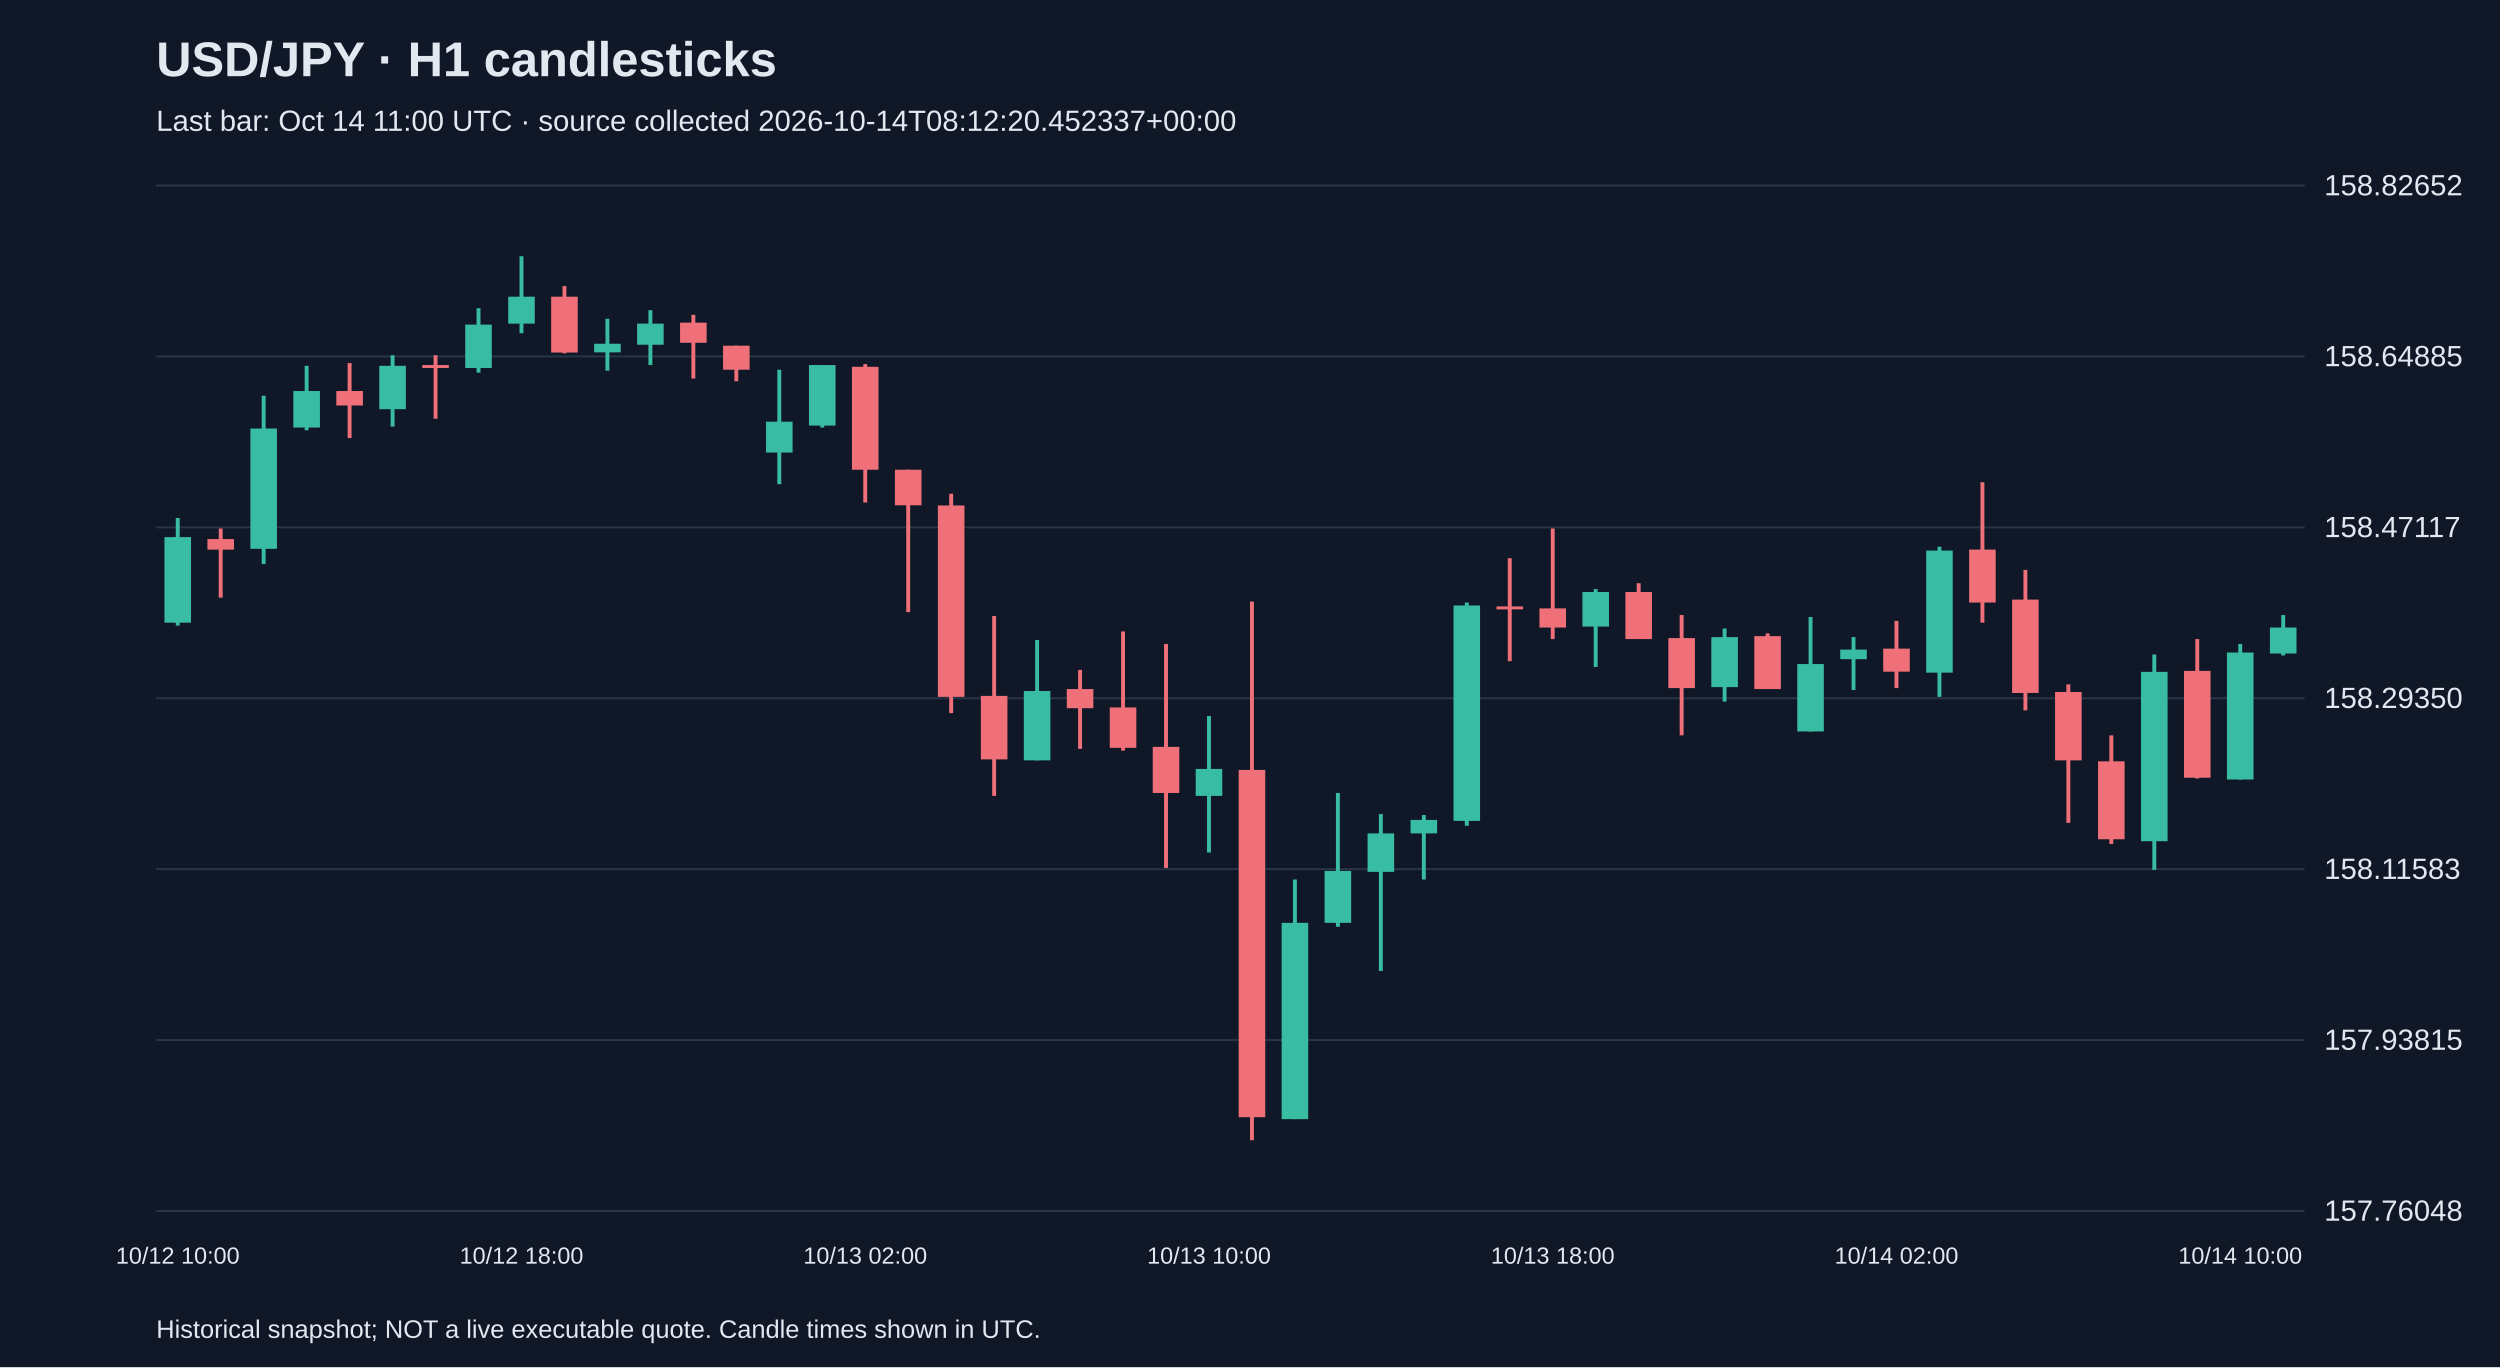
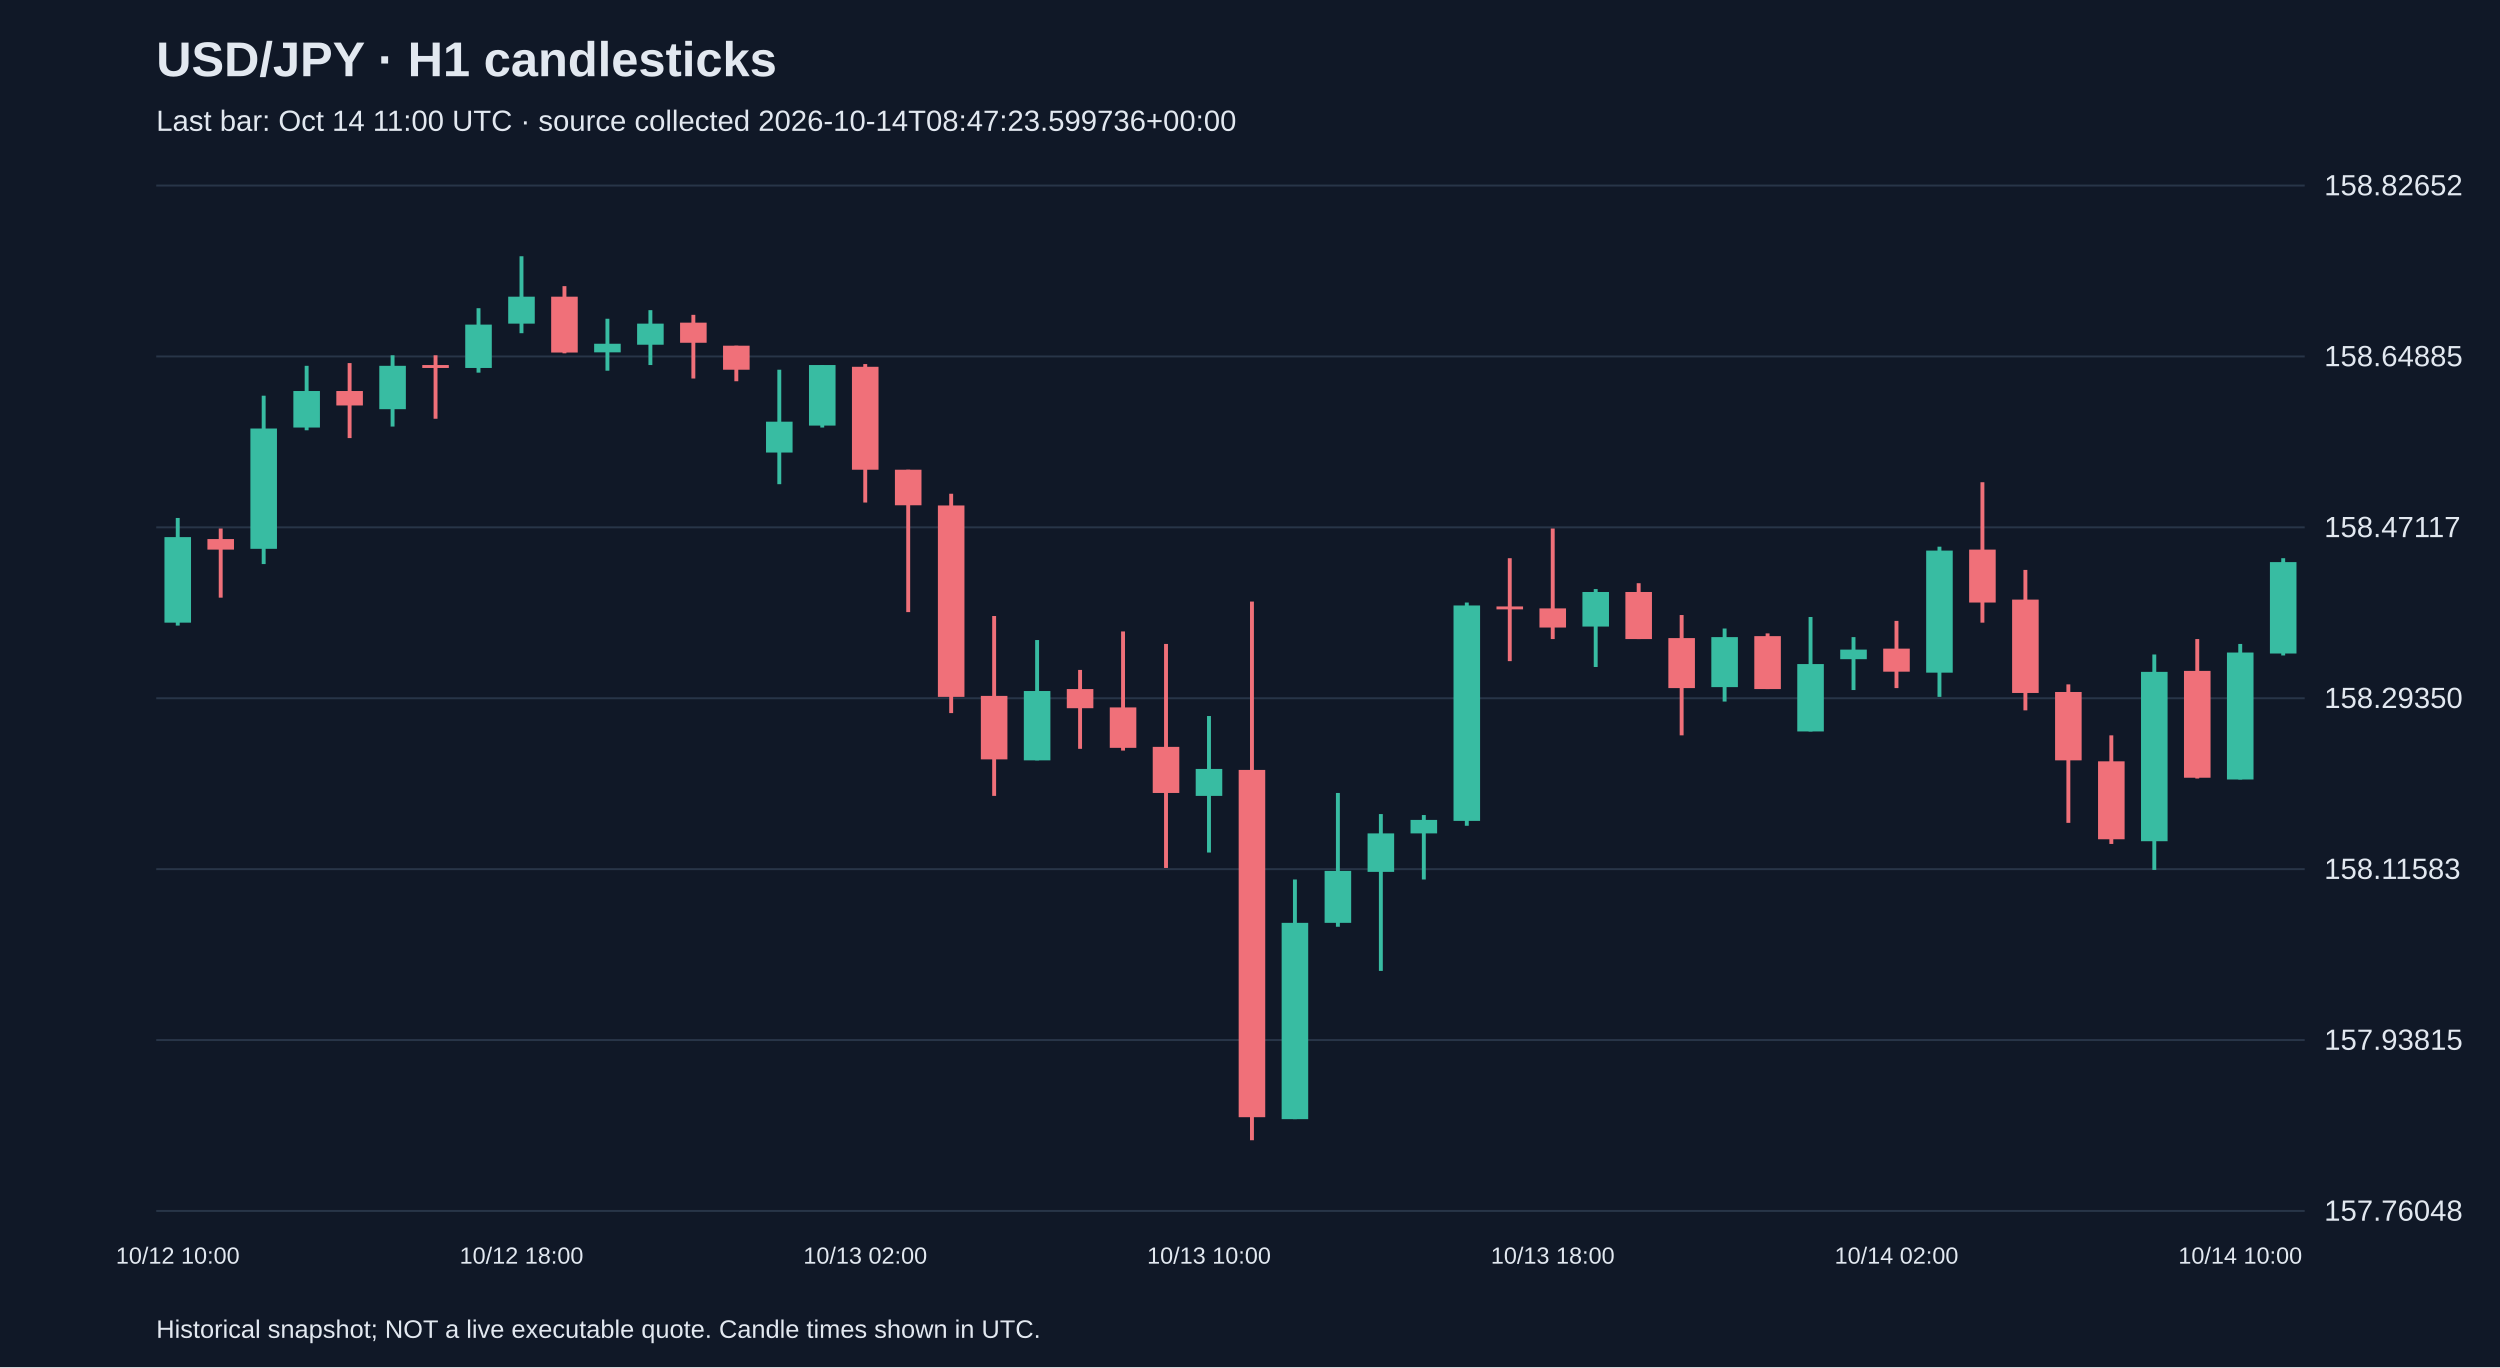
<svg xmlns="http://www.w3.org/2000/svg" viewBox="0 0 1280 700">
  <rect width="100%" height="100%" fill="#101827" />
  <style>text{font-family:Arial,sans-serif;fill:#e2e8f0}</style>
  <text x="80" y="39" font-size="25" font-weight="bold">USD/JPY · H1 candlesticks</text>
-   <text x="80" y="67" font-size="15" fill="#a6b1c5">Last bar: Oct 14 11:00 UTC · source collected 2026-10-14T08:12:20.452337+00:00</text>
+   <text x="80" y="67" font-size="15" fill="#a6b1c5">Last bar: Oct 14 11:00 UTC · source collected 2026-10-14T08:47:23.599736+00:00</text>
  <line x1="80" y1="620.0" x2="1180" y2="620.0" stroke="#283548" />
  <text x="1190" y="625.0" font-size="15">157.76048</text>
  <line x1="80" y1="532.5" x2="1180" y2="532.5" stroke="#283548" />
  <text x="1190" y="537.5" font-size="15">157.93815</text>
  <line x1="80" y1="445.0" x2="1180" y2="445.0" stroke="#283548" />
  <text x="1190" y="450.0" font-size="15">158.11583</text>
  <line x1="80" y1="357.5" x2="1180" y2="357.5" stroke="#283548" />
  <text x="1190" y="362.5" font-size="15">158.29350</text>
  <line x1="80" y1="270.0" x2="1180" y2="270.0" stroke="#283548" />
  <text x="1190" y="275.0" font-size="15">158.47117</text>
  <line x1="80" y1="182.5" x2="1180" y2="182.5" stroke="#283548" />
  <text x="1190" y="187.5" font-size="15">158.64885</text>
  <line x1="80" y1="95.0" x2="1180" y2="95.0" stroke="#283548" />
  <text x="1190" y="100.0" font-size="15">158.82652</text>
  <line x1="91.0" y1="265.2" x2="91.0" y2="320.3" stroke="#38bca2" stroke-width="2" />
  <rect x="84.2" y="275.0" width="13.6" height="43.8" fill="#38bca2" />
  <text x="91.0" y="647" text-anchor="middle" font-size="12">10/12 10:00</text>
  <line x1="113.0" y1="270.6" x2="113.0" y2="306.0" stroke="#f07079" stroke-width="2" />
  <rect x="106.2" y="276.0" width="13.6" height="5.4" fill="#f07079" />
  <line x1="135.0" y1="202.6" x2="135.0" y2="288.8" stroke="#38bca2" stroke-width="2" />
  <rect x="128.2" y="219.4" width="13.6" height="61.6" fill="#38bca2" />
  <line x1="157.0" y1="187.3" x2="157.0" y2="220.3" stroke="#38bca2" stroke-width="2" />
  <rect x="150.2" y="200.2" width="13.6" height="18.7" fill="#38bca2" />
  <line x1="179.0" y1="185.9" x2="179.0" y2="224.3" stroke="#f07079" stroke-width="2" />
  <rect x="172.2" y="200.2" width="13.6" height="7.4" fill="#f07079" />
  <line x1="201.0" y1="181.9" x2="201.0" y2="218.4" stroke="#38bca2" stroke-width="2" />
  <rect x="194.2" y="187.3" width="13.6" height="22.2" fill="#38bca2" />
  <line x1="223.0" y1="181.9" x2="223.0" y2="214.4" stroke="#f07079" stroke-width="2" />
  <rect x="216.2" y="186.9" width="13.6" height="1.5" fill="#f07079" />
  <line x1="245.0" y1="157.8" x2="245.0" y2="190.8" stroke="#38bca2" stroke-width="2" />
  <rect x="238.2" y="166.2" width="13.6" height="22.2" fill="#38bca2" />
  <line x1="267.0" y1="131.2" x2="267.0" y2="170.6" stroke="#38bca2" stroke-width="2" />
  <rect x="260.2" y="151.9" width="13.6" height="13.8" fill="#38bca2" />
  <text x="267.0" y="647" text-anchor="middle" font-size="12">10/12 18:00</text>
  <line x1="289.0" y1="146.5" x2="289.0" y2="180.9" stroke="#f07079" stroke-width="2" />
  <rect x="282.2" y="151.9" width="13.6" height="28.6" fill="#f07079" />
  <line x1="311.0" y1="163.2" x2="311.0" y2="189.8" stroke="#38bca2" stroke-width="2" />
  <rect x="304.2" y="176.0" width="13.6" height="4.4" fill="#38bca2" />
  <line x1="333.0" y1="158.8" x2="333.0" y2="186.9" stroke="#38bca2" stroke-width="2" />
  <rect x="326.2" y="165.7" width="13.6" height="10.8" fill="#38bca2" />
  <line x1="355.0" y1="161.2" x2="355.0" y2="193.8" stroke="#f07079" stroke-width="2" />
  <rect x="348.2" y="165.2" width="13.6" height="10.3" fill="#f07079" />
  <line x1="377.0" y1="177.0" x2="377.0" y2="195.2" stroke="#f07079" stroke-width="2" />
  <rect x="370.2" y="177.0" width="13.6" height="12.3" fill="#f07079" />
  <line x1="399.0" y1="189.3" x2="399.0" y2="247.9" stroke="#38bca2" stroke-width="2" />
  <rect x="392.2" y="215.9" width="13.6" height="15.8" fill="#38bca2" />
  <line x1="421.0" y1="186.9" x2="421.0" y2="218.9" stroke="#38bca2" stroke-width="2" />
  <rect x="414.2" y="186.9" width="13.6" height="31.0" fill="#38bca2" />
  <line x1="443.0" y1="186.4" x2="443.0" y2="257.3" stroke="#f07079" stroke-width="2" />
  <rect x="436.2" y="187.8" width="13.6" height="52.7" fill="#f07079" />
  <text x="443.0" y="647" text-anchor="middle" font-size="12">10/13 02:00</text>
  <line x1="465.0" y1="240.5" x2="465.0" y2="313.4" stroke="#f07079" stroke-width="2" />
  <rect x="458.2" y="240.5" width="13.6" height="18.2" fill="#f07079" />
  <line x1="487.0" y1="252.8" x2="487.0" y2="365.1" stroke="#f07079" stroke-width="2" />
  <rect x="480.2" y="258.8" width="13.6" height="98.0" fill="#f07079" />
  <line x1="509.0" y1="315.4" x2="509.0" y2="407.5" stroke="#f07079" stroke-width="2" />
  <rect x="502.2" y="356.3" width="13.6" height="32.5" fill="#f07079" />
  <line x1="531.0" y1="327.7" x2="531.0" y2="389.3" stroke="#38bca2" stroke-width="2" />
  <rect x="524.2" y="353.8" width="13.6" height="35.5" fill="#38bca2" />
  <line x1="553.0" y1="343.0" x2="553.0" y2="383.4" stroke="#f07079" stroke-width="2" />
  <rect x="546.2" y="352.8" width="13.6" height="9.8" fill="#f07079" />
  <line x1="575.0" y1="323.3" x2="575.0" y2="384.3" stroke="#f07079" stroke-width="2" />
  <rect x="568.2" y="362.2" width="13.6" height="20.7" fill="#f07079" />
  <line x1="597.0" y1="329.7" x2="597.0" y2="444.4" stroke="#f07079" stroke-width="2" />
  <rect x="590.2" y="382.4" width="13.6" height="23.6" fill="#f07079" />
  <line x1="619.0" y1="366.6" x2="619.0" y2="436.5" stroke="#38bca2" stroke-width="2" />
  <rect x="612.2" y="393.7" width="13.6" height="13.8" fill="#38bca2" />
  <text x="619.0" y="647" text-anchor="middle" font-size="12">10/13 10:00</text>
  <line x1="641.0" y1="308.0" x2="641.0" y2="583.8" stroke="#f07079" stroke-width="2" />
  <rect x="634.2" y="394.2" width="13.6" height="177.8" fill="#f07079" />
  <line x1="663.0" y1="450.3" x2="663.0" y2="573.0" stroke="#38bca2" stroke-width="2" />
  <rect x="656.2" y="472.5" width="13.6" height="100.5" fill="#38bca2" />
  <line x1="685.0" y1="406.0" x2="685.0" y2="474.5" stroke="#38bca2" stroke-width="2" />
  <rect x="678.2" y="445.9" width="13.6" height="26.6" fill="#38bca2" />
  <line x1="707.0" y1="416.8" x2="707.0" y2="497.1" stroke="#38bca2" stroke-width="2" />
  <rect x="700.2" y="426.7" width="13.6" height="19.7" fill="#38bca2" />
  <line x1="729.0" y1="417.3" x2="729.0" y2="450.3" stroke="#38bca2" stroke-width="2" />
  <rect x="722.2" y="419.8" width="13.6" height="6.9" fill="#38bca2" />
  <line x1="751.0" y1="308.5" x2="751.0" y2="422.8" stroke="#38bca2" stroke-width="2" />
  <rect x="744.2" y="310.0" width="13.6" height="110.3" fill="#38bca2" />
  <line x1="773.0" y1="285.8" x2="773.0" y2="338.5" stroke="#f07079" stroke-width="2" />
  <rect x="766.2" y="310.5" width="13.6" height="1.5" fill="#f07079" />
  <line x1="795.0" y1="270.6" x2="795.0" y2="327.2" stroke="#f07079" stroke-width="2" />
  <rect x="788.2" y="311.5" width="13.6" height="9.8" fill="#f07079" />
  <text x="795.0" y="647" text-anchor="middle" font-size="12">10/13 18:00</text>
  <line x1="817.0" y1="301.6" x2="817.0" y2="341.5" stroke="#38bca2" stroke-width="2" />
  <rect x="810.2" y="303.1" width="13.6" height="17.7" fill="#38bca2" />
  <line x1="839.0" y1="298.6" x2="839.0" y2="327.2" stroke="#f07079" stroke-width="2" />
  <rect x="832.2" y="303.1" width="13.6" height="24.1" fill="#f07079" />
  <line x1="861.0" y1="314.9" x2="861.0" y2="376.5" stroke="#f07079" stroke-width="2" />
  <rect x="854.2" y="326.7" width="13.6" height="25.6" fill="#f07079" />
  <line x1="883.0" y1="321.8" x2="883.0" y2="359.2" stroke="#38bca2" stroke-width="2" />
  <rect x="876.2" y="326.2" width="13.6" height="25.6" fill="#38bca2" />
  <line x1="905.0" y1="324.3" x2="905.0" y2="352.8" stroke="#f07079" stroke-width="2" />
  <rect x="898.2" y="325.7" width="13.6" height="27.1" fill="#f07079" />
  <line x1="927.0" y1="315.9" x2="927.0" y2="374.5" stroke="#38bca2" stroke-width="2" />
  <rect x="920.2" y="340.0" width="13.6" height="34.5" fill="#38bca2" />
  <line x1="949.0" y1="326.2" x2="949.0" y2="353.3" stroke="#38bca2" stroke-width="2" />
  <rect x="942.2" y="332.6" width="13.6" height="4.9" fill="#38bca2" />
  <line x1="971.0" y1="317.9" x2="971.0" y2="352.3" stroke="#f07079" stroke-width="2" />
  <rect x="964.2" y="332.1" width="13.6" height="11.8" fill="#f07079" />
  <text x="971.0" y="647" text-anchor="middle" font-size="12">10/14 02:00</text>
  <line x1="993.0" y1="279.9" x2="993.0" y2="356.8" stroke="#38bca2" stroke-width="2" />
  <rect x="986.2" y="281.9" width="13.6" height="62.5" fill="#38bca2" />
  <line x1="1015.0" y1="246.9" x2="1015.0" y2="318.8" stroke="#f07079" stroke-width="2" />
  <rect x="1008.2" y="281.4" width="13.6" height="27.1" fill="#f07079" />
  <line x1="1037.0" y1="291.8" x2="1037.0" y2="363.7" stroke="#f07079" stroke-width="2" />
  <rect x="1030.2" y="307.0" width="13.6" height="47.8" fill="#f07079" />
  <line x1="1059.0" y1="350.4" x2="1059.0" y2="421.3" stroke="#f07079" stroke-width="2" />
  <rect x="1052.2" y="354.3" width="13.6" height="35.0" fill="#f07079" />
  <line x1="1081.0" y1="376.5" x2="1081.0" y2="432.1" stroke="#f07079" stroke-width="2" />
  <rect x="1074.2" y="389.8" width="13.6" height="39.9" fill="#f07079" />
  <line x1="1103.0" y1="335.1" x2="1103.0" y2="445.4" stroke="#38bca2" stroke-width="2" />
  <rect x="1096.2" y="344.0" width="13.6" height="86.7" fill="#38bca2" />
  <line x1="1125.0" y1="327.2" x2="1125.0" y2="398.6" stroke="#f07079" stroke-width="2" />
  <rect x="1118.2" y="343.5" width="13.6" height="54.7" fill="#f07079" />
  <line x1="1147.0" y1="329.7" x2="1147.0" y2="399.1" stroke="#38bca2" stroke-width="2" />
  <rect x="1140.2" y="334.1" width="13.6" height="65.0" fill="#38bca2" />
  <text x="1147.0" y="647" text-anchor="middle" font-size="12">10/14 10:00</text>
-   <line x1="1169.0" y1="314.9" x2="1169.0" y2="335.6" stroke="#38bca2" stroke-width="2" />
-   <rect x="1162.2" y="321.3" width="13.6" height="13.3" fill="#38bca2" />
+   <line x1="1169.0" y1="285.8" x2="1169.0" y2="335.6" stroke="#38bca2" stroke-width="2" />
+   <rect x="1162.2" y="287.8" width="13.6" height="46.8" fill="#38bca2" />
  <text x="80" y="685" font-size="13">Historical snapshot; NOT a live executable quote. Candle times shown in UTC.</text>
</svg>
